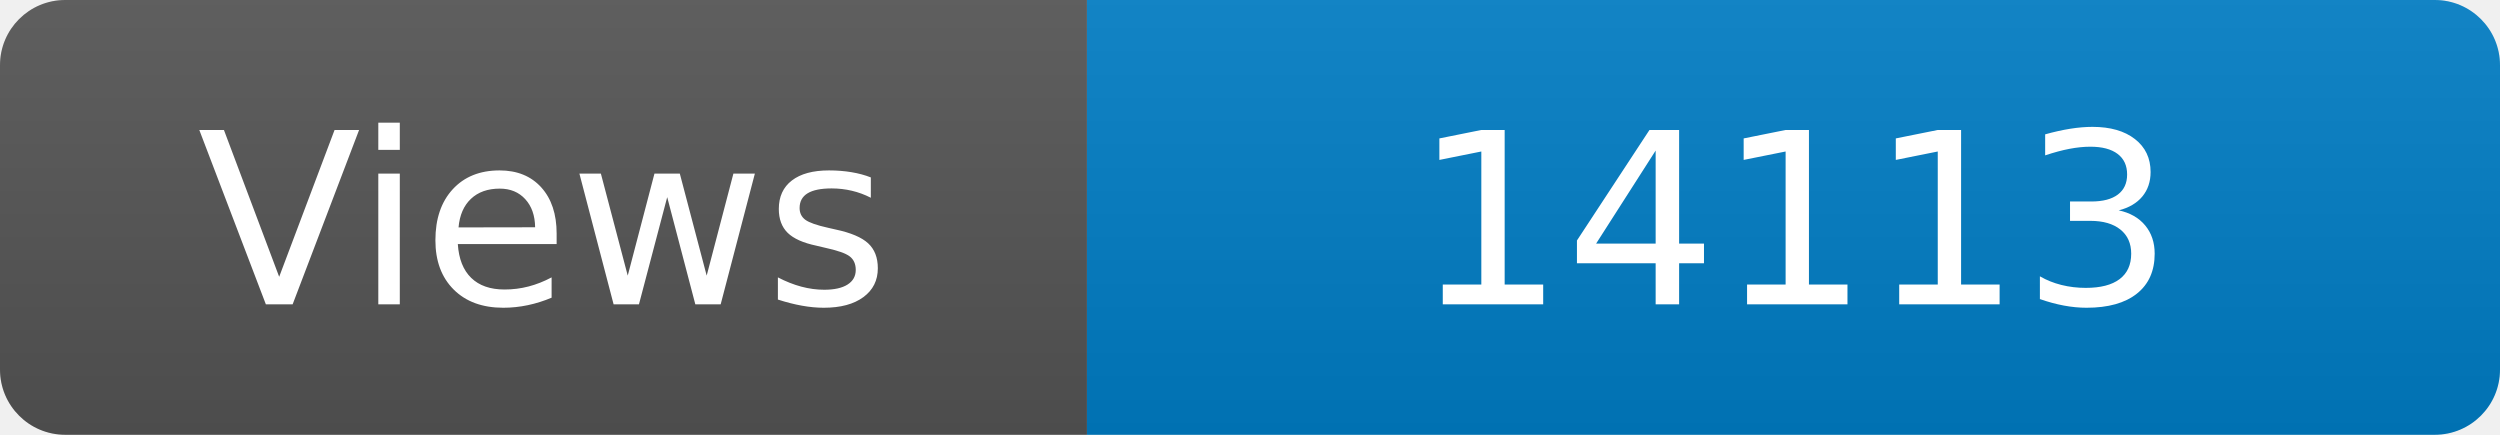
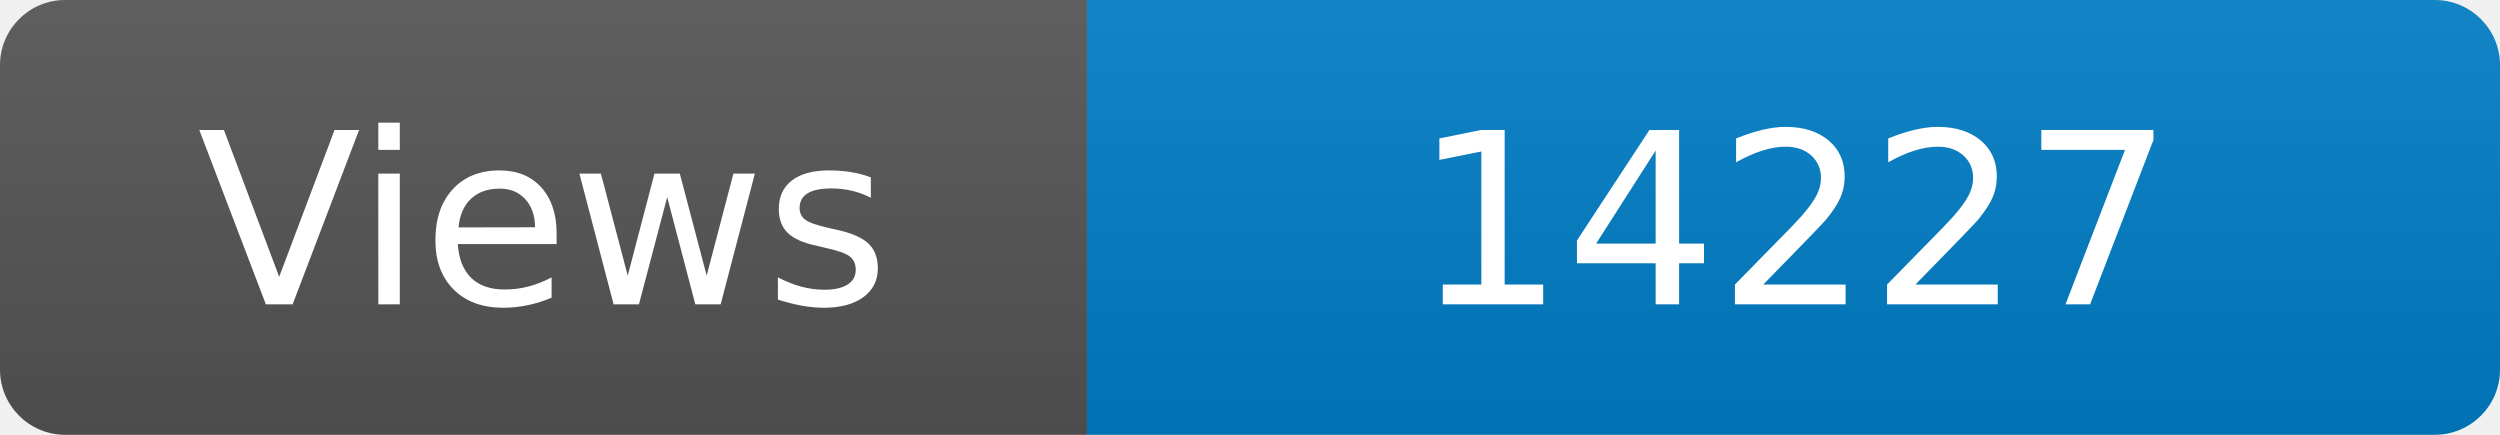
<svg xmlns="http://www.w3.org/2000/svg" width="115" height="20" role="img" aria-label="Maintained?: yes">
  <linearGradient id="s" x2="0" y2="100%">
    <stop offset="0" stop-color="#bbb" stop-opacity=".1" />
    <stop offset="1" stop-opacity=".1" />
  </linearGradient>
  <clipPath id="r">
    <rect width="115" height="20" rx="3" fill="#fff" />
  </clipPath>
  <g clip-path="url(#r)">
    <rect width="50" height="20" fill="#555" />
    <rect x="50" width="160" height="20" fill="#007ec6" />
    <rect width="115" height="20" fill="url(#s)" />
  </g>
  <g fill="#fff" text-anchor="middle" font-family="Verdana,Geneva,DejaVu Sans,sans-serif" font-size="110">
    <text x="250" y="140" transform="scale(.1)" fill="#fff">Views</text>
-     <text x="825" y="140" transform="scale(.1)" fill="#fff">14113</text>
+     <text x="825" y="140" transform="scale(.1)" fill="#fff">14227</text>
  </g>
</svg>
